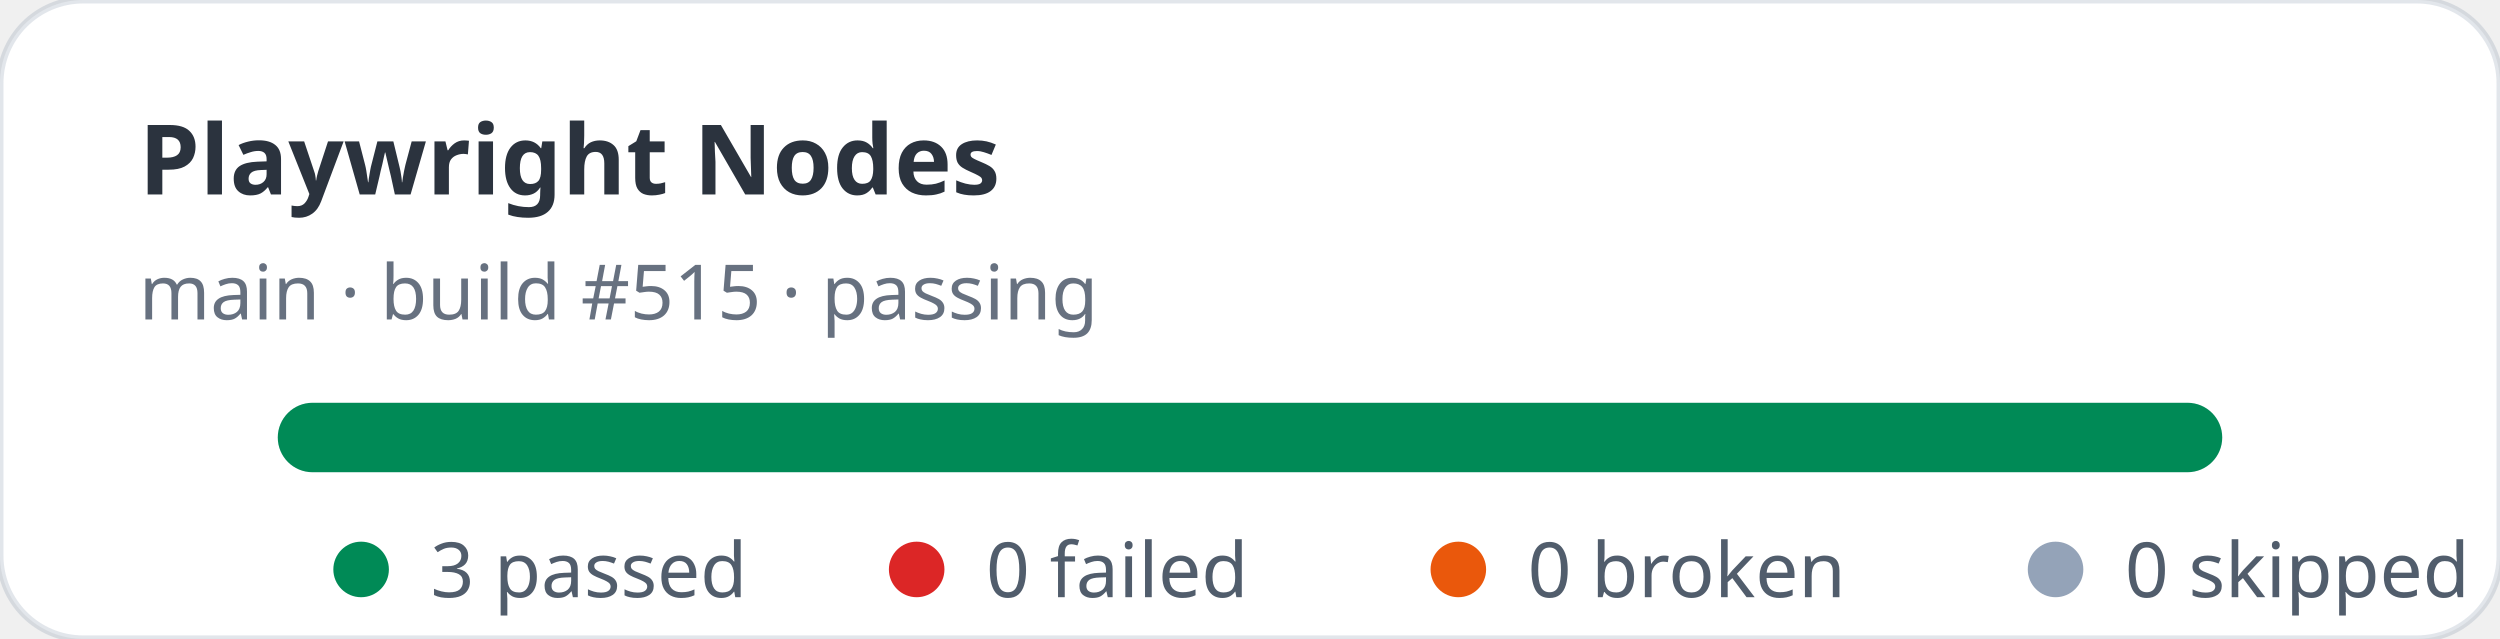
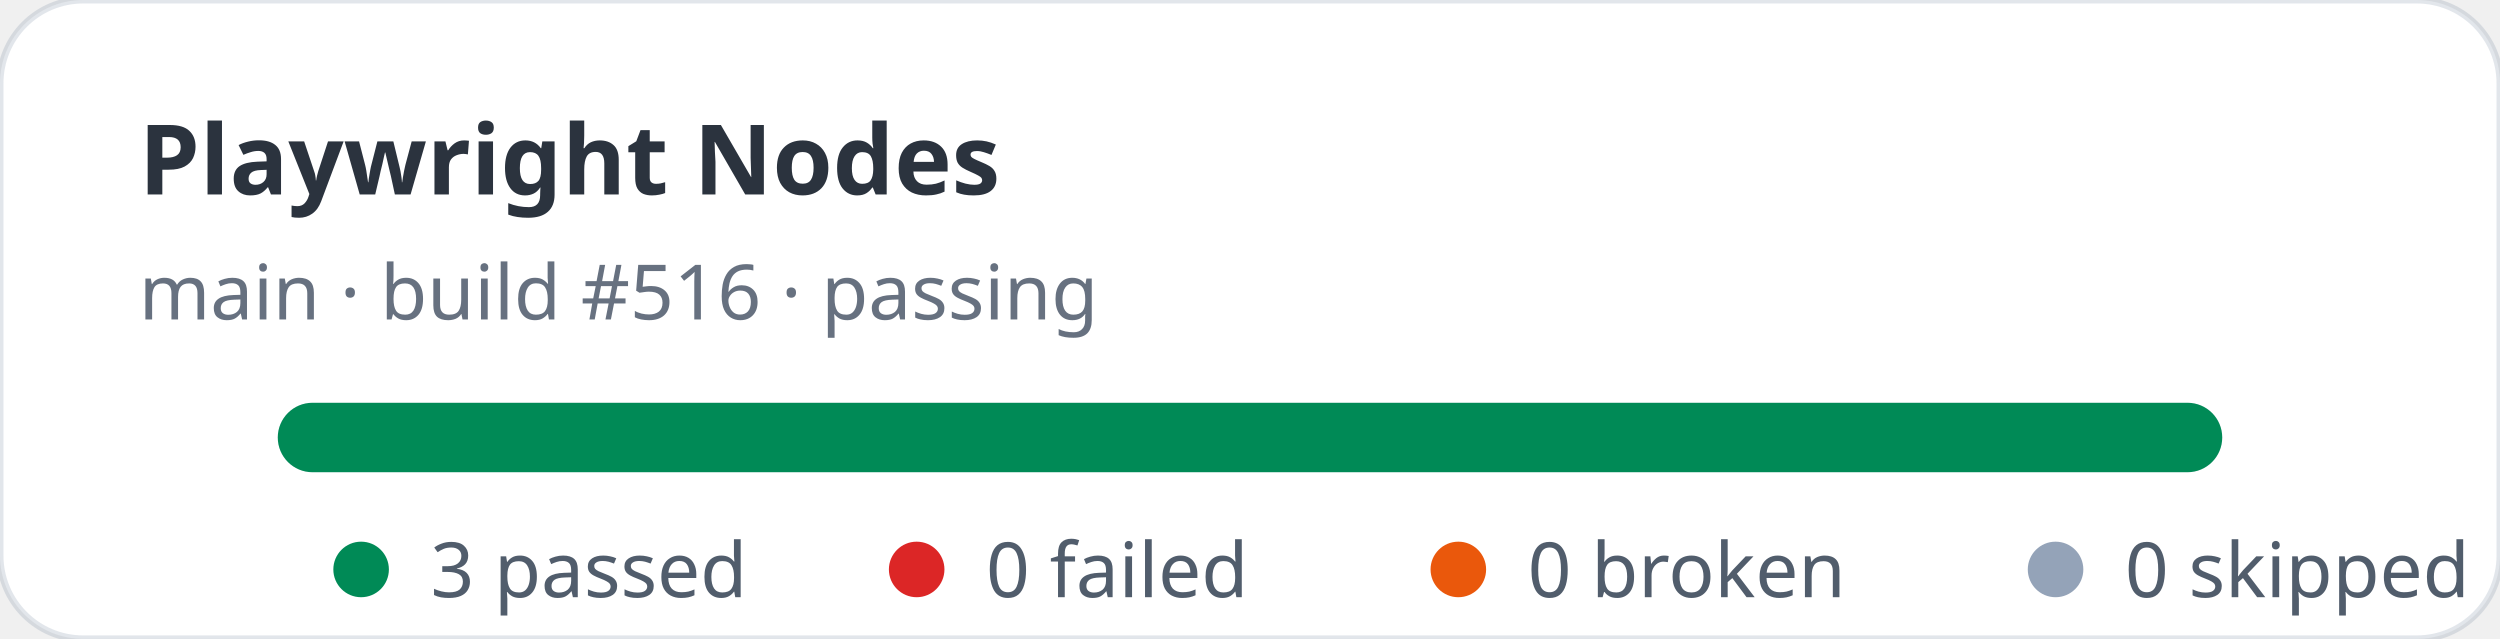
<svg xmlns="http://www.w3.org/2000/svg" width="360" height="92" viewBox="0 0 360 92" role="img" aria-label="Playwright Nodes stats: 3 passed, 0 failed">
  <rect width="360" height="92" rx="12" fill="#ffffff" stroke="rgba(11,48,86,0.12)" />
  <text x="20" y="28" fill="rgba(1,10,24,0.83)" font-family="ui-sans-serif,system-ui,sans-serif" font-size="14" font-weight="700">Playwright Nodes</text>
-   <text x="20" y="46" fill="rgba(2,19,44,0.6)" font-family="ui-sans-serif,system-ui,sans-serif" font-size="11">main · build #515 · passing</text>
+   <text x="20" y="46" fill="rgba(2,19,44,0.6)" font-family="ui-sans-serif,system-ui,sans-serif" font-size="11">main · build #516 · passing</text>
  <rect x="40" y="58" width="280" height="10" rx="5" fill="#e2e8f0" />
  <rect x="40" y="58" width="280" height="10" rx="5" fill="#008a56" />
  <g font-family="ui-sans-serif,system-ui,sans-serif" font-size="11" fill="rgba(1,18,40,0.68)">
    <circle cx="52" cy="82" r="4" fill="#008a56" />
    <text x="62" y="86">3 passed</text>
    <circle cx="132" cy="82" r="4" fill="#dc2626" />
    <text x="142" y="86">0 failed</text>
    <circle cx="210" cy="82" r="4" fill="#ea580c" />
    <text x="220" y="86">0 broken</text>
    <circle cx="296" cy="82" r="4" fill="#94a3b8" />
    <text x="306" y="86">0 skipped</text>
  </g>
</svg>
